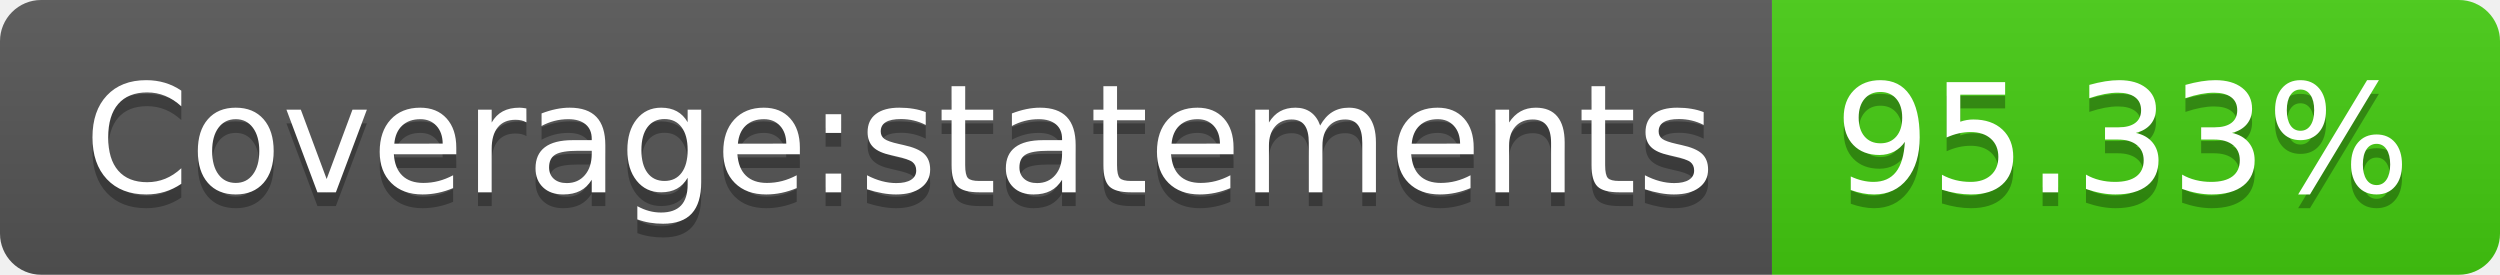
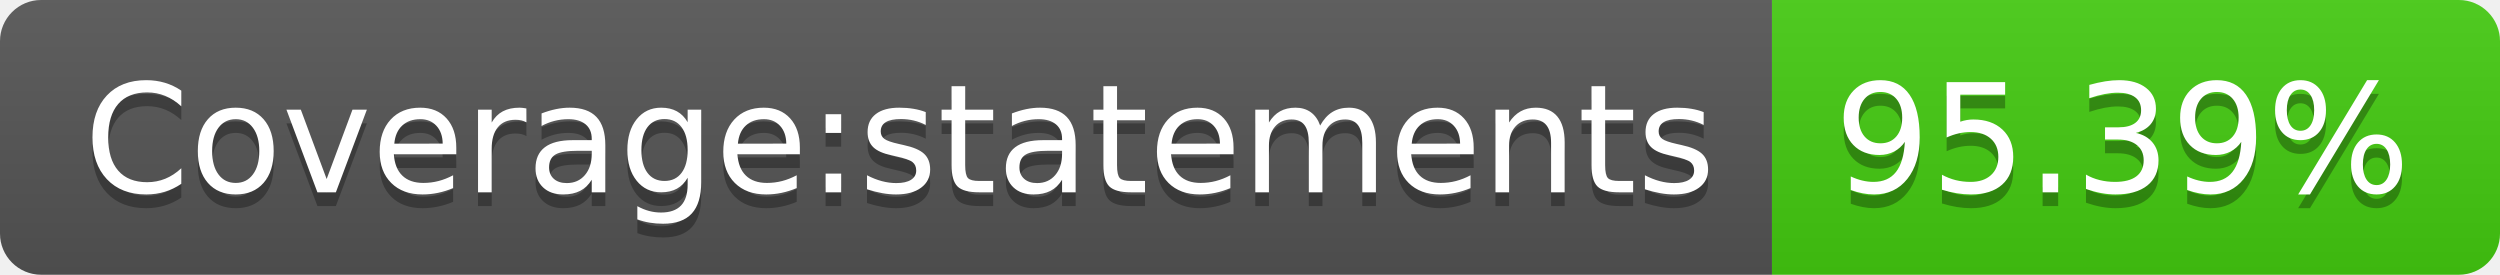
- <svg xmlns="http://www.w3.org/2000/svg" width="182" height="20" role="img" aria-label="Coverage:statements: 95.33%">
+ <svg xmlns="http://www.w3.org/2000/svg" width="182" height="20" role="img" aria-label="Coverage:statements: 95.39%">
  <linearGradient id="s" x2="0" y2="100%">
    <stop offset="0" stop-color="#bbb" stop-opacity=".1" />
    <stop offset="1" stop-opacity=".1" />
  </linearGradient>
  <clipPath id="r">
    <rect width="182" height="20" rx="3" fill="#fff" />
  </clipPath>
  <g clip-path="url(#r)">
    <rect width="129" height="20" fill="#555" />
    <rect x="129" width="53" height="20" fill="#4c1" />
    <rect width="182" height="20" fill="url(#s)" />
  </g>
  <g fill="#fff" text-anchor="middle" font-family="Verdana,Geneva,DejaVu Sans,sans-serif" text-rendering="geometricPrecision" font-size="110">
    <text aria-hidden="true" x="655" y="150" fill="#010101" fill-opacity=".3" transform="scale(.1)" textLength="1190">Coverage:statements</text>
    <text x="655" y="140" transform="scale(.1)" fill="#fff" textLength="1190">Coverage:statements</text>
-     <text aria-hidden="true" x="1545" y="150" fill="#010101" fill-opacity=".3" transform="scale(.1)" textLength="430">95.33%</text>
-     <text x="1545" y="140" transform="scale(.1)" fill="#fff" textLength="430">95.33%</text>
+     <text aria-hidden="true" x="1545" y="150" fill="#010101" fill-opacity=".3" transform="scale(.1)" textLength="430">95.39%</text>
+     <text x="1545" y="140" transform="scale(.1)" fill="#fff" textLength="430">95.39%</text>
  </g>
</svg>
